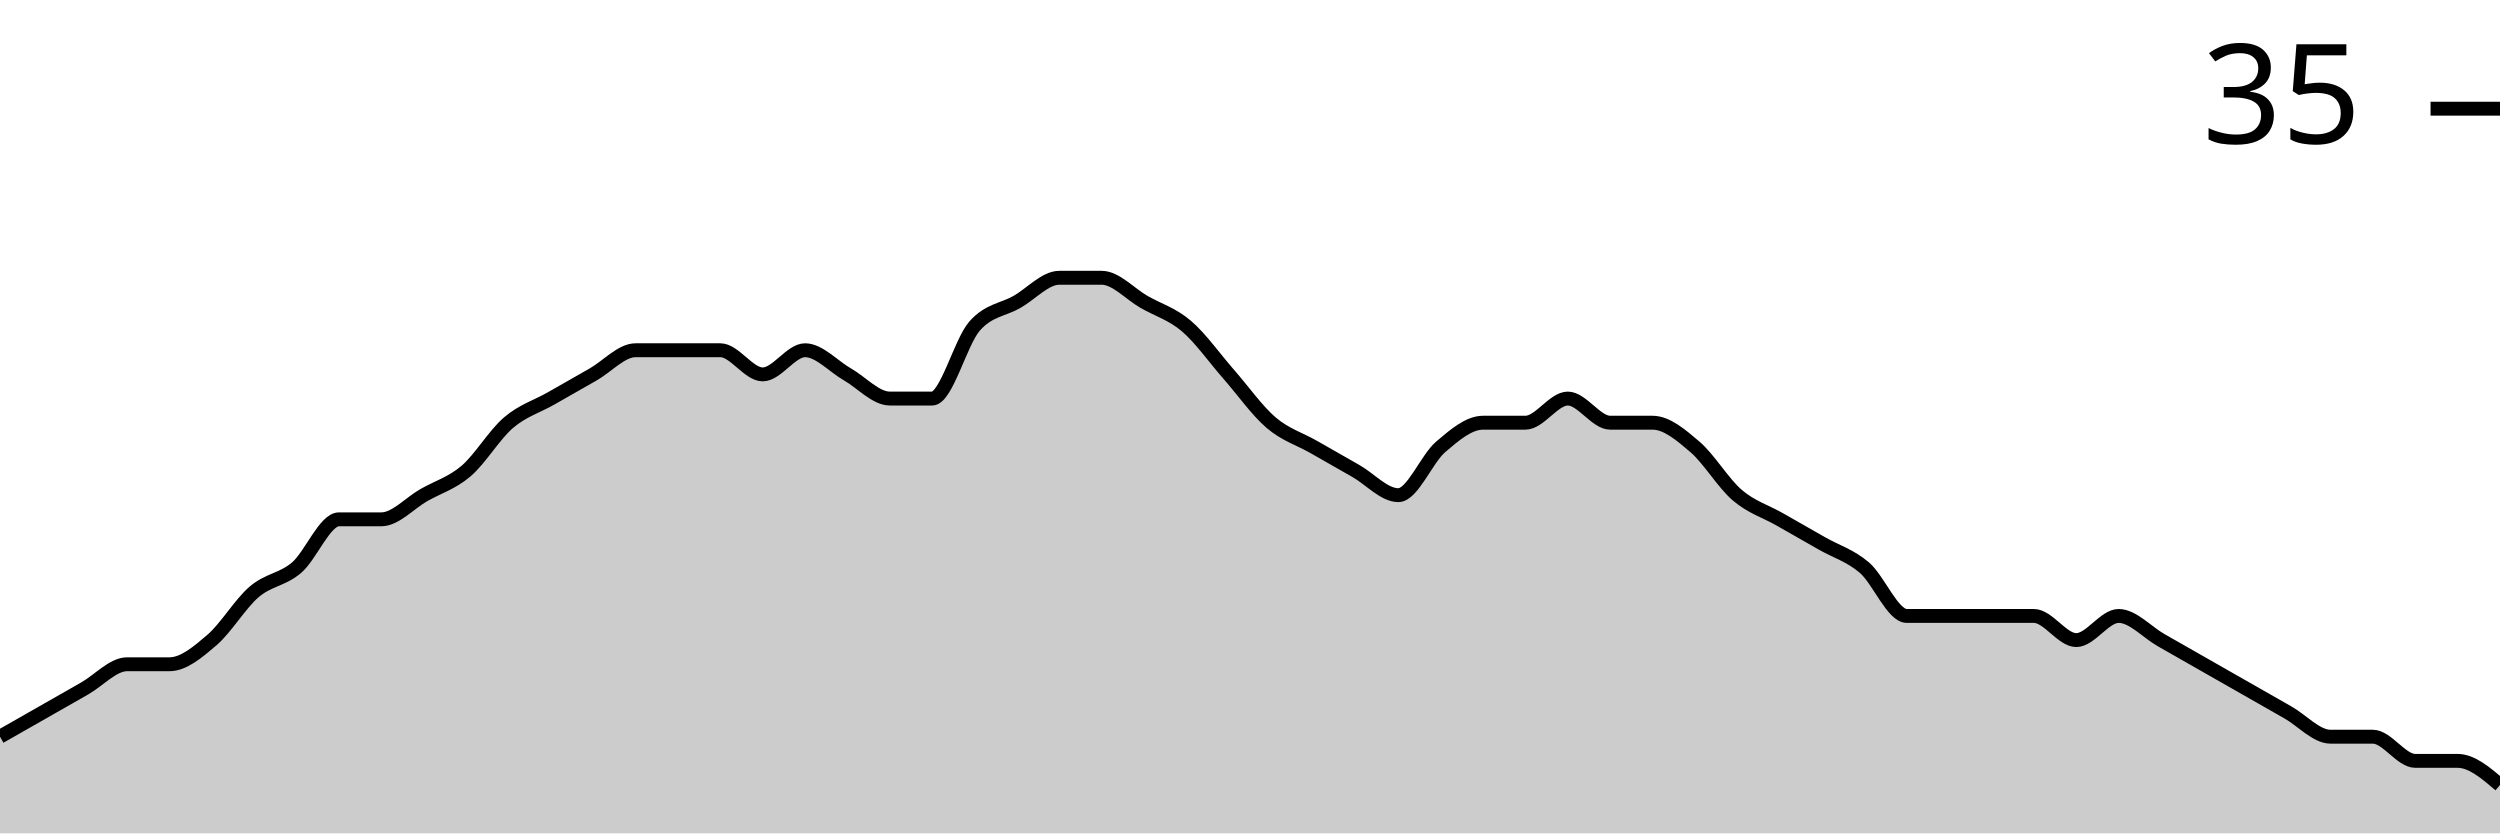
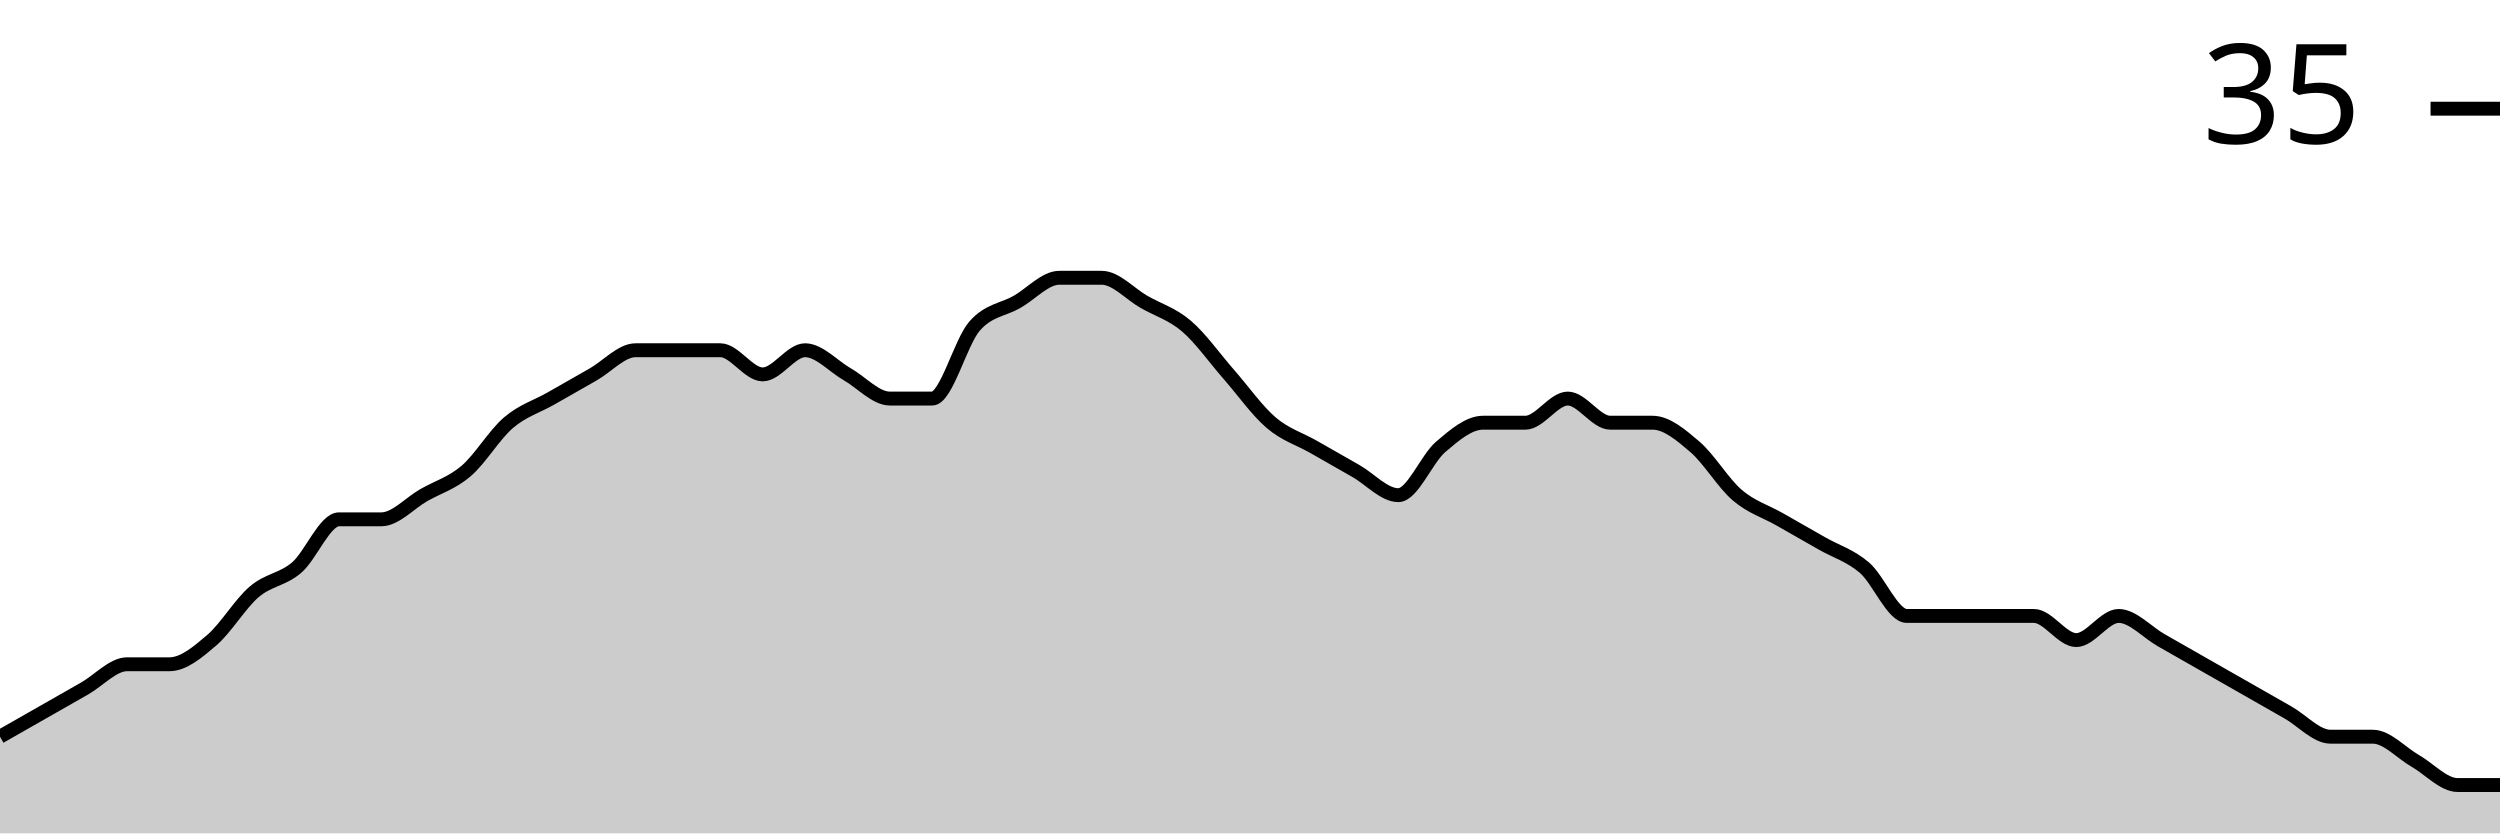
<svg xmlns="http://www.w3.org/2000/svg" viewBox="0 0 180 60">
  <g transform="translate(0,20)">
-     <path class="area" fill="rgba(0, 0, 0, 0.2)" d="M0,33.043C1.017,32.464,2.034,31.884,3.051,31.304C4.068,30.725,5.085,30.145,6.102,29.565C7.119,28.986,8.136,27.826,9.153,27.826C10.169,27.826,11.186,27.826,12.203,27.826C13.22,27.826,14.237,26.957,15.254,26.087C16.271,25.217,17.288,23.478,18.305,22.609C19.322,21.739,20.339,21.739,21.356,20.87C22.373,20,23.39,17.391,24.407,17.391C25.424,17.391,26.441,17.391,27.458,17.391C28.475,17.391,29.492,16.232,30.508,15.652C31.525,15.072,32.542,14.783,33.559,13.913C34.576,13.043,35.593,11.304,36.61,10.435C37.627,9.565,38.644,9.275,39.661,8.696C40.678,8.116,41.695,7.536,42.712,6.957C43.729,6.377,44.746,5.217,45.763,5.217C46.78,5.217,47.797,5.217,48.814,5.217C49.831,5.217,50.847,5.217,51.864,5.217C52.881,5.217,53.898,6.957,54.915,6.957C55.932,6.957,56.949,5.217,57.966,5.217C58.983,5.217,60,6.377,61.017,6.957C62.034,7.536,63.051,8.696,64.068,8.696C65.085,8.696,66.102,8.696,67.119,8.696C68.136,8.696,69.153,4.638,70.169,3.478C71.186,2.319,72.203,2.319,73.22,1.739C74.237,1.159,75.254,0,76.271,0C77.288,0,78.305,0,79.322,0C80.339,0,81.356,1.159,82.373,1.739C83.39,2.319,84.407,2.609,85.424,3.478C86.441,4.348,87.458,5.797,88.475,6.957C89.492,8.116,90.508,9.565,91.525,10.435C92.542,11.304,93.559,11.594,94.576,12.174C95.593,12.754,96.61,13.333,97.627,13.913C98.644,14.493,99.661,15.652,100.678,15.652C101.695,15.652,102.712,13.043,103.729,12.174C104.746,11.304,105.763,10.435,106.78,10.435C107.797,10.435,108.814,10.435,109.831,10.435C110.847,10.435,111.864,8.696,112.881,8.696C113.898,8.696,114.915,10.435,115.932,10.435C116.949,10.435,117.966,10.435,118.983,10.435C120,10.435,121.017,11.304,122.034,12.174C123.051,13.043,124.068,14.783,125.085,15.652C126.102,16.522,127.119,16.812,128.136,17.391C129.153,17.971,130.169,18.551,131.186,19.13C132.203,19.71,133.22,20,134.237,20.87C135.254,21.739,136.271,24.348,137.288,24.348C138.305,24.348,139.322,24.348,140.339,24.348C141.356,24.348,142.373,24.348,143.39,24.348C144.407,24.348,145.424,24.348,146.441,24.348C147.458,24.348,148.475,26.087,149.492,26.087C150.508,26.087,151.525,24.348,152.542,24.348C153.559,24.348,154.576,25.507,155.593,26.087C156.61,26.667,157.627,27.246,158.644,27.826C159.661,28.406,160.678,28.986,161.695,29.565C162.712,30.145,163.729,30.725,164.746,31.304C165.763,31.884,166.78,33.043,167.797,33.043C168.814,33.043,169.831,33.043,170.847,33.043C171.864,33.043,172.881,34.783,173.898,34.783C174.915,34.783,175.932,34.783,176.949,34.783C177.966,34.783,178.983,35.652,180,36.522L180,40C178.983,40,177.966,40,176.949,40C175.932,40,174.915,40,173.898,40C172.881,40,171.864,40,170.847,40C169.831,40,168.814,40,167.797,40C166.78,40,165.763,40,164.746,40C163.729,40,162.712,40,161.695,40C160.678,40,159.661,40,158.644,40C157.627,40,156.61,40,155.593,40C154.576,40,153.559,40,152.542,40C151.525,40,150.508,40,149.492,40C148.475,40,147.458,40,146.441,40C145.424,40,144.407,40,143.39,40C142.373,40,141.356,40,140.339,40C139.322,40,138.305,40,137.288,40C136.271,40,135.254,40,134.237,40C133.22,40,132.203,40,131.186,40C130.169,40,129.153,40,128.136,40C127.119,40,126.102,40,125.085,40C124.068,40,123.051,40,122.034,40C121.017,40,120,40,118.983,40C117.966,40,116.949,40,115.932,40C114.915,40,113.898,40,112.881,40C111.864,40,110.847,40,109.831,40C108.814,40,107.797,40,106.78,40C105.763,40,104.746,40,103.729,40C102.712,40,101.695,40,100.678,40C99.661,40,98.644,40,97.627,40C96.61,40,95.593,40,94.576,40C93.559,40,92.542,40,91.525,40C90.508,40,89.492,40,88.475,40C87.458,40,86.441,40,85.424,40C84.407,40,83.39,40,82.373,40C81.356,40,80.339,40,79.322,40C78.305,40,77.288,40,76.271,40C75.254,40,74.237,40,73.22,40C72.203,40,71.186,40,70.169,40C69.153,40,68.136,40,67.119,40C66.102,40,65.085,40,64.068,40C63.051,40,62.034,40,61.017,40C60,40,58.983,40,57.966,40C56.949,40,55.932,40,54.915,40C53.898,40,52.881,40,51.864,40C50.847,40,49.831,40,48.814,40C47.797,40,46.78,40,45.763,40C44.746,40,43.729,40,42.712,40C41.695,40,40.678,40,39.661,40C38.644,40,37.627,40,36.61,40C35.593,40,34.576,40,33.559,40C32.542,40,31.525,40,30.508,40C29.492,40,28.475,40,27.458,40C26.441,40,25.424,40,24.407,40C23.39,40,22.373,40,21.356,40C20.339,40,19.322,40,18.305,40C17.288,40,16.271,40,15.254,40C14.237,40,13.22,40,12.203,40C11.186,40,10.169,40,9.153,40C8.136,40,7.119,40,6.102,40C5.085,40,4.068,40,3.051,40C2.034,40,1.017,40,0,40Z" />
-     <path class="line" stroke="black" fill="none" d="M0,33.043C1.017,32.464,2.034,31.884,3.051,31.304C4.068,30.725,5.085,30.145,6.102,29.565C7.119,28.986,8.136,27.826,9.153,27.826C10.169,27.826,11.186,27.826,12.203,27.826C13.22,27.826,14.237,26.957,15.254,26.087C16.271,25.217,17.288,23.478,18.305,22.609C19.322,21.739,20.339,21.739,21.356,20.87C22.373,20,23.39,17.391,24.407,17.391C25.424,17.391,26.441,17.391,27.458,17.391C28.475,17.391,29.492,16.232,30.508,15.652C31.525,15.072,32.542,14.783,33.559,13.913C34.576,13.043,35.593,11.304,36.61,10.435C37.627,9.565,38.644,9.275,39.661,8.696C40.678,8.116,41.695,7.536,42.712,6.957C43.729,6.377,44.746,5.217,45.763,5.217C46.78,5.217,47.797,5.217,48.814,5.217C49.831,5.217,50.847,5.217,51.864,5.217C52.881,5.217,53.898,6.957,54.915,6.957C55.932,6.957,56.949,5.217,57.966,5.217C58.983,5.217,60,6.377,61.017,6.957C62.034,7.536,63.051,8.696,64.068,8.696C65.085,8.696,66.102,8.696,67.119,8.696C68.136,8.696,69.153,4.638,70.169,3.478C71.186,2.319,72.203,2.319,73.22,1.739C74.237,1.159,75.254,0,76.271,0C77.288,0,78.305,0,79.322,0C80.339,0,81.356,1.159,82.373,1.739C83.39,2.319,84.407,2.609,85.424,3.478C86.441,4.348,87.458,5.797,88.475,6.957C89.492,8.116,90.508,9.565,91.525,10.435C92.542,11.304,93.559,11.594,94.576,12.174C95.593,12.754,96.61,13.333,97.627,13.913C98.644,14.493,99.661,15.652,100.678,15.652C101.695,15.652,102.712,13.043,103.729,12.174C104.746,11.304,105.763,10.435,106.78,10.435C107.797,10.435,108.814,10.435,109.831,10.435C110.847,10.435,111.864,8.696,112.881,8.696C113.898,8.696,114.915,10.435,115.932,10.435C116.949,10.435,117.966,10.435,118.983,10.435C120,10.435,121.017,11.304,122.034,12.174C123.051,13.043,124.068,14.783,125.085,15.652C126.102,16.522,127.119,16.812,128.136,17.391C129.153,17.971,130.169,18.551,131.186,19.13C132.203,19.71,133.22,20,134.237,20.87C135.254,21.739,136.271,24.348,137.288,24.348C138.305,24.348,139.322,24.348,140.339,24.348C141.356,24.348,142.373,24.348,143.39,24.348C144.407,24.348,145.424,24.348,146.441,24.348C147.458,24.348,148.475,26.087,149.492,26.087C150.508,26.087,151.525,24.348,152.542,24.348C153.559,24.348,154.576,25.507,155.593,26.087C156.61,26.667,157.627,27.246,158.644,27.826C159.661,28.406,160.678,28.986,161.695,29.565C162.712,30.145,163.729,30.725,164.746,31.304C165.763,31.884,166.78,33.043,167.797,33.043C168.814,33.043,169.831,33.043,170.847,33.043C171.864,33.043,172.881,34.783,173.898,34.783C174.915,34.783,175.932,34.783,176.949,34.783C177.966,34.783,178.983,35.652,180,36.522" />
+     <path class="area" fill="rgba(0, 0, 0, 0.2)" d="M0,33.043C1.017,32.464,2.034,31.884,3.051,31.304C4.068,30.725,5.085,30.145,6.102,29.565C7.119,28.986,8.136,27.826,9.153,27.826C10.169,27.826,11.186,27.826,12.203,27.826C13.22,27.826,14.237,26.957,15.254,26.087C16.271,25.217,17.288,23.478,18.305,22.609C19.322,21.739,20.339,21.739,21.356,20.87C22.373,20,23.39,17.391,24.407,17.391C25.424,17.391,26.441,17.391,27.458,17.391C28.475,17.391,29.492,16.232,30.508,15.652C31.525,15.072,32.542,14.783,33.559,13.913C34.576,13.043,35.593,11.304,36.61,10.435C37.627,9.565,38.644,9.275,39.661,8.696C40.678,8.116,41.695,7.536,42.712,6.957C43.729,6.377,44.746,5.217,45.763,5.217C46.78,5.217,47.797,5.217,48.814,5.217C49.831,5.217,50.847,5.217,51.864,5.217C52.881,5.217,53.898,6.957,54.915,6.957C55.932,6.957,56.949,5.217,57.966,5.217C58.983,5.217,60,6.377,61.017,6.957C62.034,7.536,63.051,8.696,64.068,8.696C65.085,8.696,66.102,8.696,67.119,8.696C68.136,8.696,69.153,4.638,70.169,3.478C71.186,2.319,72.203,2.319,73.22,1.739C74.237,1.159,75.254,0,76.271,0C77.288,0,78.305,0,79.322,0C80.339,0,81.356,1.159,82.373,1.739C83.39,2.319,84.407,2.609,85.424,3.478C86.441,4.348,87.458,5.797,88.475,6.957C89.492,8.116,90.508,9.565,91.525,10.435C92.542,11.304,93.559,11.594,94.576,12.174C95.593,12.754,96.61,13.333,97.627,13.913C98.644,14.493,99.661,15.652,100.678,15.652C101.695,15.652,102.712,13.043,103.729,12.174C104.746,11.304,105.763,10.435,106.78,10.435C107.797,10.435,108.814,10.435,109.831,10.435C110.847,10.435,111.864,8.696,112.881,8.696C113.898,8.696,114.915,10.435,115.932,10.435C116.949,10.435,117.966,10.435,118.983,10.435C120,10.435,121.017,11.304,122.034,12.174C123.051,13.043,124.068,14.783,125.085,15.652C126.102,16.522,127.119,16.812,128.136,17.391C129.153,17.971,130.169,18.551,131.186,19.13C132.203,19.71,133.22,20,134.237,20.87C135.254,21.739,136.271,24.348,137.288,24.348C138.305,24.348,139.322,24.348,140.339,24.348C141.356,24.348,142.373,24.348,143.39,24.348C144.407,24.348,145.424,24.348,146.441,24.348C147.458,24.348,148.475,26.087,149.492,26.087C150.508,26.087,151.525,24.348,152.542,24.348C153.559,24.348,154.576,25.507,155.593,26.087C156.61,26.667,157.627,27.246,158.644,27.826C159.661,28.406,160.678,28.986,161.695,29.565C162.712,30.145,163.729,30.725,164.746,31.304C165.763,31.884,166.78,33.043,167.797,33.043C168.814,33.043,169.831,33.043,170.847,33.043C171.864,33.043,172.881,34.203,173.898,34.783C174.915,35.362,175.932,36.522,176.949,36.522C177.966,36.522,178.983,36.522,180,36.522L180,40C178.983,40,177.966,40,176.949,40C175.932,40,174.915,40,173.898,40C172.881,40,171.864,40,170.847,40C169.831,40,168.814,40,167.797,40C166.78,40,165.763,40,164.746,40C163.729,40,162.712,40,161.695,40C160.678,40,159.661,40,158.644,40C157.627,40,156.61,40,155.593,40C154.576,40,153.559,40,152.542,40C151.525,40,150.508,40,149.492,40C148.475,40,147.458,40,146.441,40C145.424,40,144.407,40,143.39,40C142.373,40,141.356,40,140.339,40C139.322,40,138.305,40,137.288,40C136.271,40,135.254,40,134.237,40C133.22,40,132.203,40,131.186,40C130.169,40,129.153,40,128.136,40C127.119,40,126.102,40,125.085,40C124.068,40,123.051,40,122.034,40C121.017,40,120,40,118.983,40C117.966,40,116.949,40,115.932,40C114.915,40,113.898,40,112.881,40C111.864,40,110.847,40,109.831,40C108.814,40,107.797,40,106.78,40C105.763,40,104.746,40,103.729,40C102.712,40,101.695,40,100.678,40C99.661,40,98.644,40,97.627,40C96.61,40,95.593,40,94.576,40C93.559,40,92.542,40,91.525,40C90.508,40,89.492,40,88.475,40C87.458,40,86.441,40,85.424,40C84.407,40,83.39,40,82.373,40C81.356,40,80.339,40,79.322,40C78.305,40,77.288,40,76.271,40C75.254,40,74.237,40,73.22,40C72.203,40,71.186,40,70.169,40C69.153,40,68.136,40,67.119,40C66.102,40,65.085,40,64.068,40C63.051,40,62.034,40,61.017,40C60,40,58.983,40,57.966,40C56.949,40,55.932,40,54.915,40C53.898,40,52.881,40,51.864,40C50.847,40,49.831,40,48.814,40C47.797,40,46.78,40,45.763,40C44.746,40,43.729,40,42.712,40C41.695,40,40.678,40,39.661,40C38.644,40,37.627,40,36.61,40C35.593,40,34.576,40,33.559,40C32.542,40,31.525,40,30.508,40C29.492,40,28.475,40,27.458,40C26.441,40,25.424,40,24.407,40C23.39,40,22.373,40,21.356,40C20.339,40,19.322,40,18.305,40C17.288,40,16.271,40,15.254,40C14.237,40,13.22,40,12.203,40C11.186,40,10.169,40,9.153,40C8.136,40,7.119,40,6.102,40C5.085,40,4.068,40,3.051,40C2.034,40,1.017,40,0,40Z" />
+     <path class="line" stroke="black" fill="none" d="M0,33.043C1.017,32.464,2.034,31.884,3.051,31.304C4.068,30.725,5.085,30.145,6.102,29.565C7.119,28.986,8.136,27.826,9.153,27.826C10.169,27.826,11.186,27.826,12.203,27.826C13.22,27.826,14.237,26.957,15.254,26.087C16.271,25.217,17.288,23.478,18.305,22.609C19.322,21.739,20.339,21.739,21.356,20.87C22.373,20,23.39,17.391,24.407,17.391C25.424,17.391,26.441,17.391,27.458,17.391C28.475,17.391,29.492,16.232,30.508,15.652C31.525,15.072,32.542,14.783,33.559,13.913C34.576,13.043,35.593,11.304,36.61,10.435C37.627,9.565,38.644,9.275,39.661,8.696C40.678,8.116,41.695,7.536,42.712,6.957C43.729,6.377,44.746,5.217,45.763,5.217C46.78,5.217,47.797,5.217,48.814,5.217C49.831,5.217,50.847,5.217,51.864,5.217C52.881,5.217,53.898,6.957,54.915,6.957C55.932,6.957,56.949,5.217,57.966,5.217C58.983,5.217,60,6.377,61.017,6.957C62.034,7.536,63.051,8.696,64.068,8.696C65.085,8.696,66.102,8.696,67.119,8.696C68.136,8.696,69.153,4.638,70.169,3.478C71.186,2.319,72.203,2.319,73.22,1.739C74.237,1.159,75.254,0,76.271,0C77.288,0,78.305,0,79.322,0C80.339,0,81.356,1.159,82.373,1.739C83.39,2.319,84.407,2.609,85.424,3.478C86.441,4.348,87.458,5.797,88.475,6.957C89.492,8.116,90.508,9.565,91.525,10.435C92.542,11.304,93.559,11.594,94.576,12.174C95.593,12.754,96.61,13.333,97.627,13.913C98.644,14.493,99.661,15.652,100.678,15.652C101.695,15.652,102.712,13.043,103.729,12.174C104.746,11.304,105.763,10.435,106.78,10.435C107.797,10.435,108.814,10.435,109.831,10.435C110.847,10.435,111.864,8.696,112.881,8.696C113.898,8.696,114.915,10.435,115.932,10.435C116.949,10.435,117.966,10.435,118.983,10.435C120,10.435,121.017,11.304,122.034,12.174C123.051,13.043,124.068,14.783,125.085,15.652C126.102,16.522,127.119,16.812,128.136,17.391C129.153,17.971,130.169,18.551,131.186,19.13C132.203,19.71,133.22,20,134.237,20.87C135.254,21.739,136.271,24.348,137.288,24.348C138.305,24.348,139.322,24.348,140.339,24.348C141.356,24.348,142.373,24.348,143.39,24.348C144.407,24.348,145.424,24.348,146.441,24.348C147.458,24.348,148.475,26.087,149.492,26.087C150.508,26.087,151.525,24.348,152.542,24.348C153.559,24.348,154.576,25.507,155.593,26.087C156.61,26.667,157.627,27.246,158.644,27.826C159.661,28.406,160.678,28.986,161.695,29.565C162.712,30.145,163.729,30.725,164.746,31.304C165.763,31.884,166.78,33.043,167.797,33.043C168.814,33.043,169.831,33.043,170.847,33.043C171.864,33.043,172.881,34.203,173.898,34.783C174.915,35.362,175.932,36.522,176.949,36.522C177.966,36.522,178.983,36.522,180,36.522" />
    <path class="axis-ceiling" stroke-width="1" stroke="black" fill="none" d="M175,-12.174L180,-12.174" />
    <text class="axis-ceiling-label" font-family="sans-serif" text-anchor="end" font-size="10px" x="170" y="-9.674">35</text>
  </g>
</svg>
